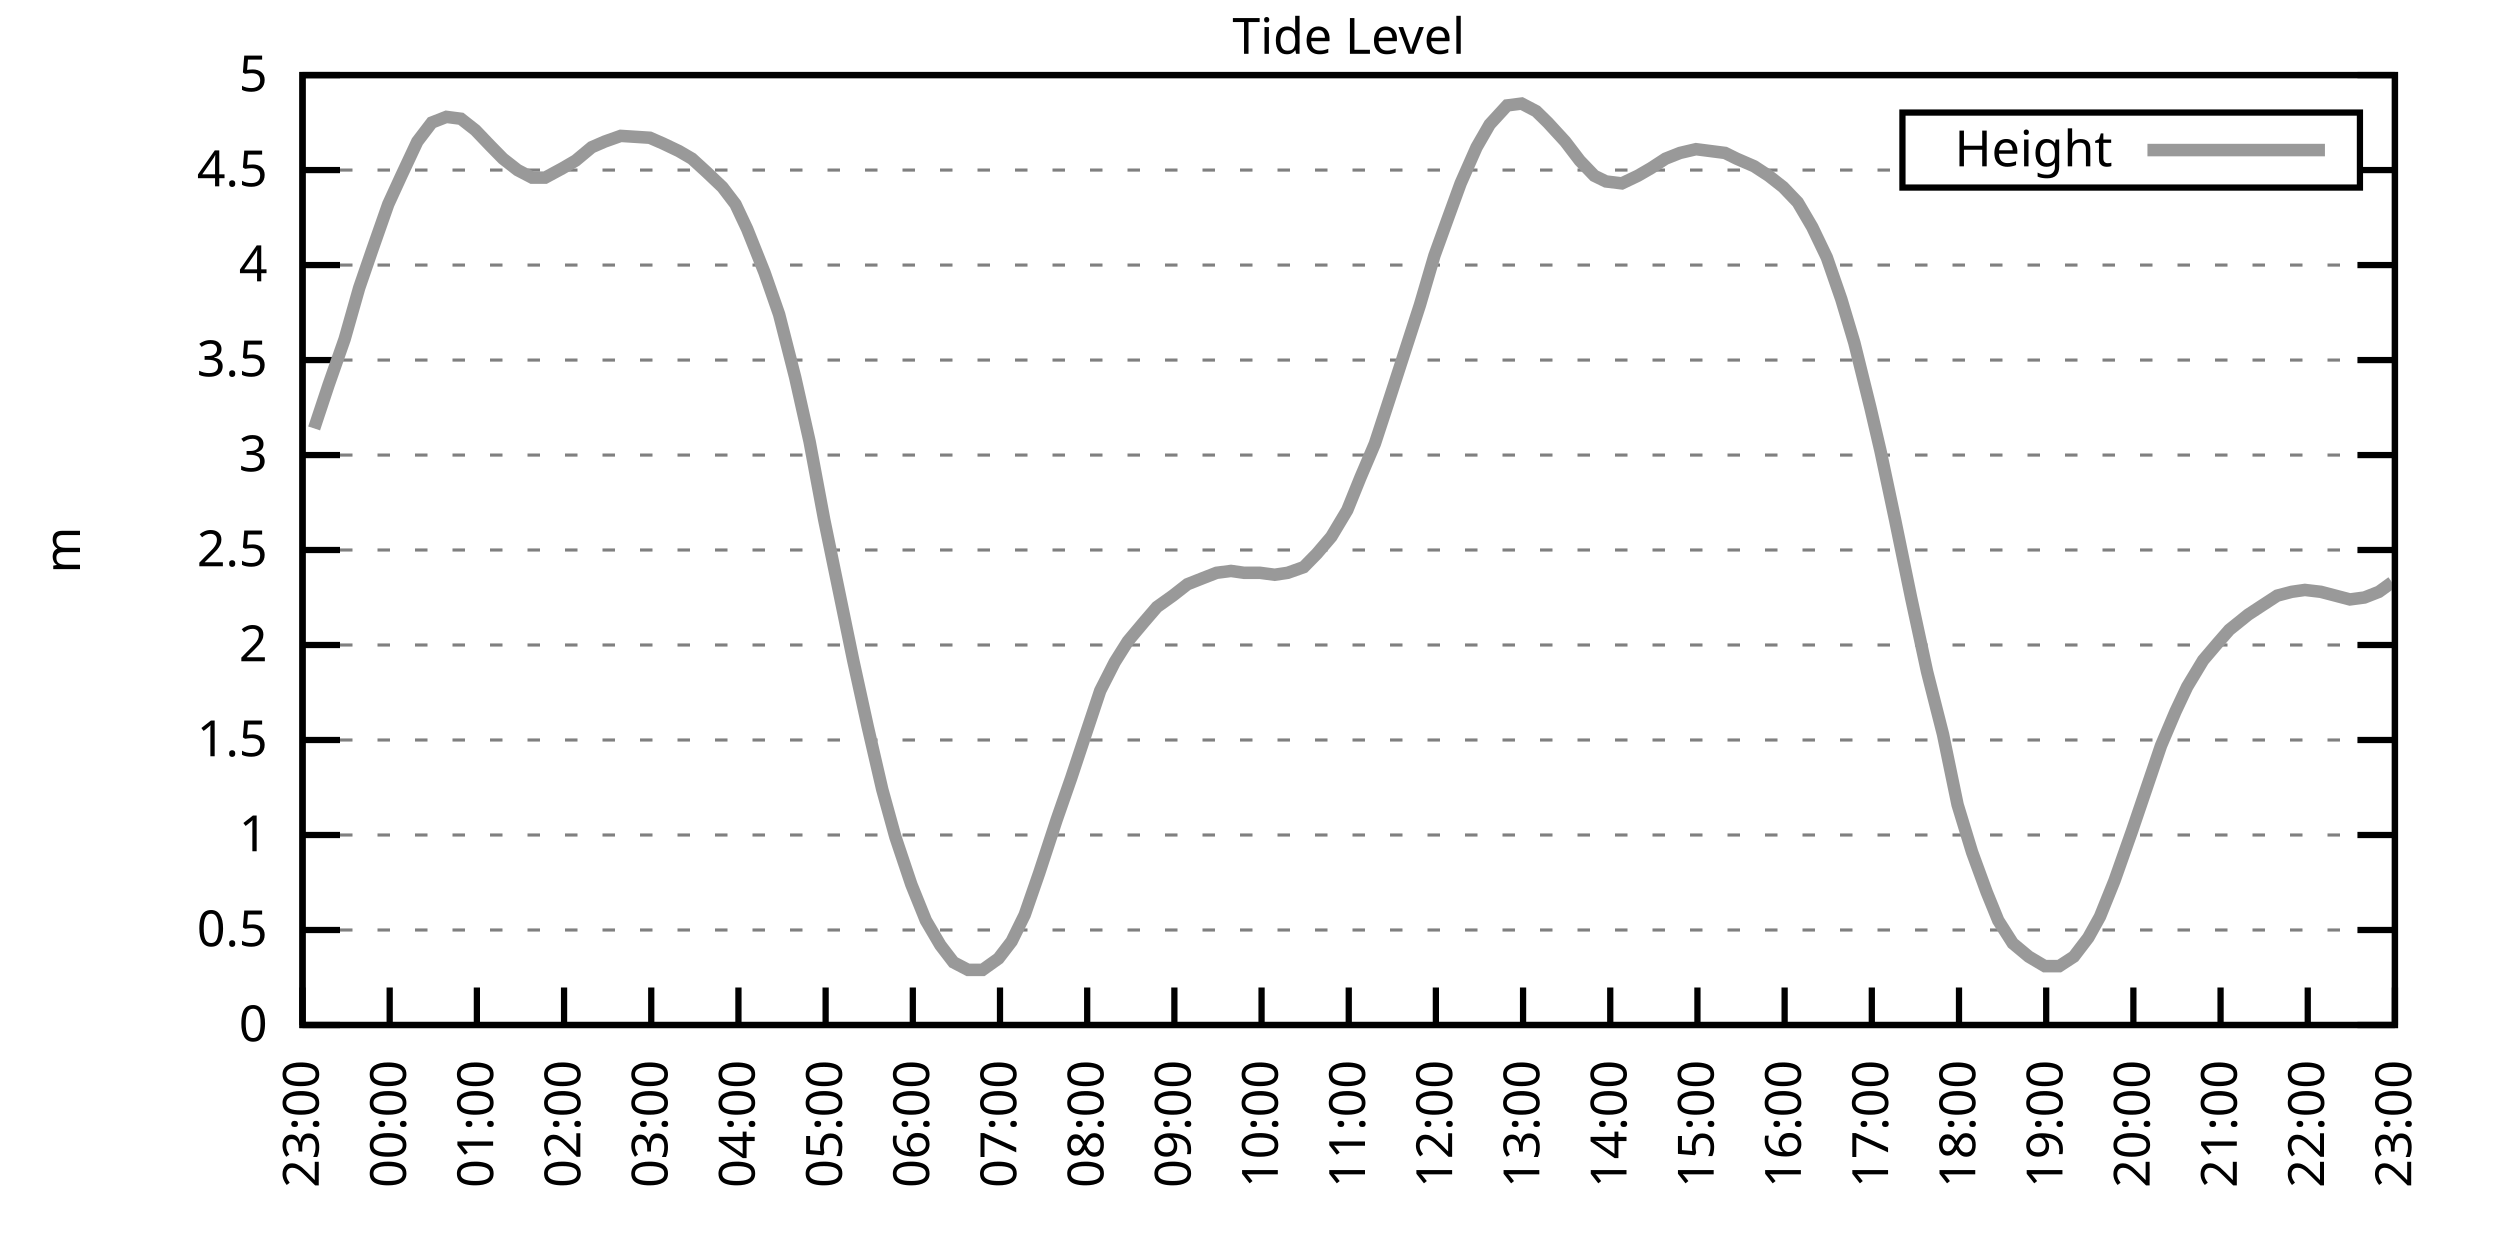
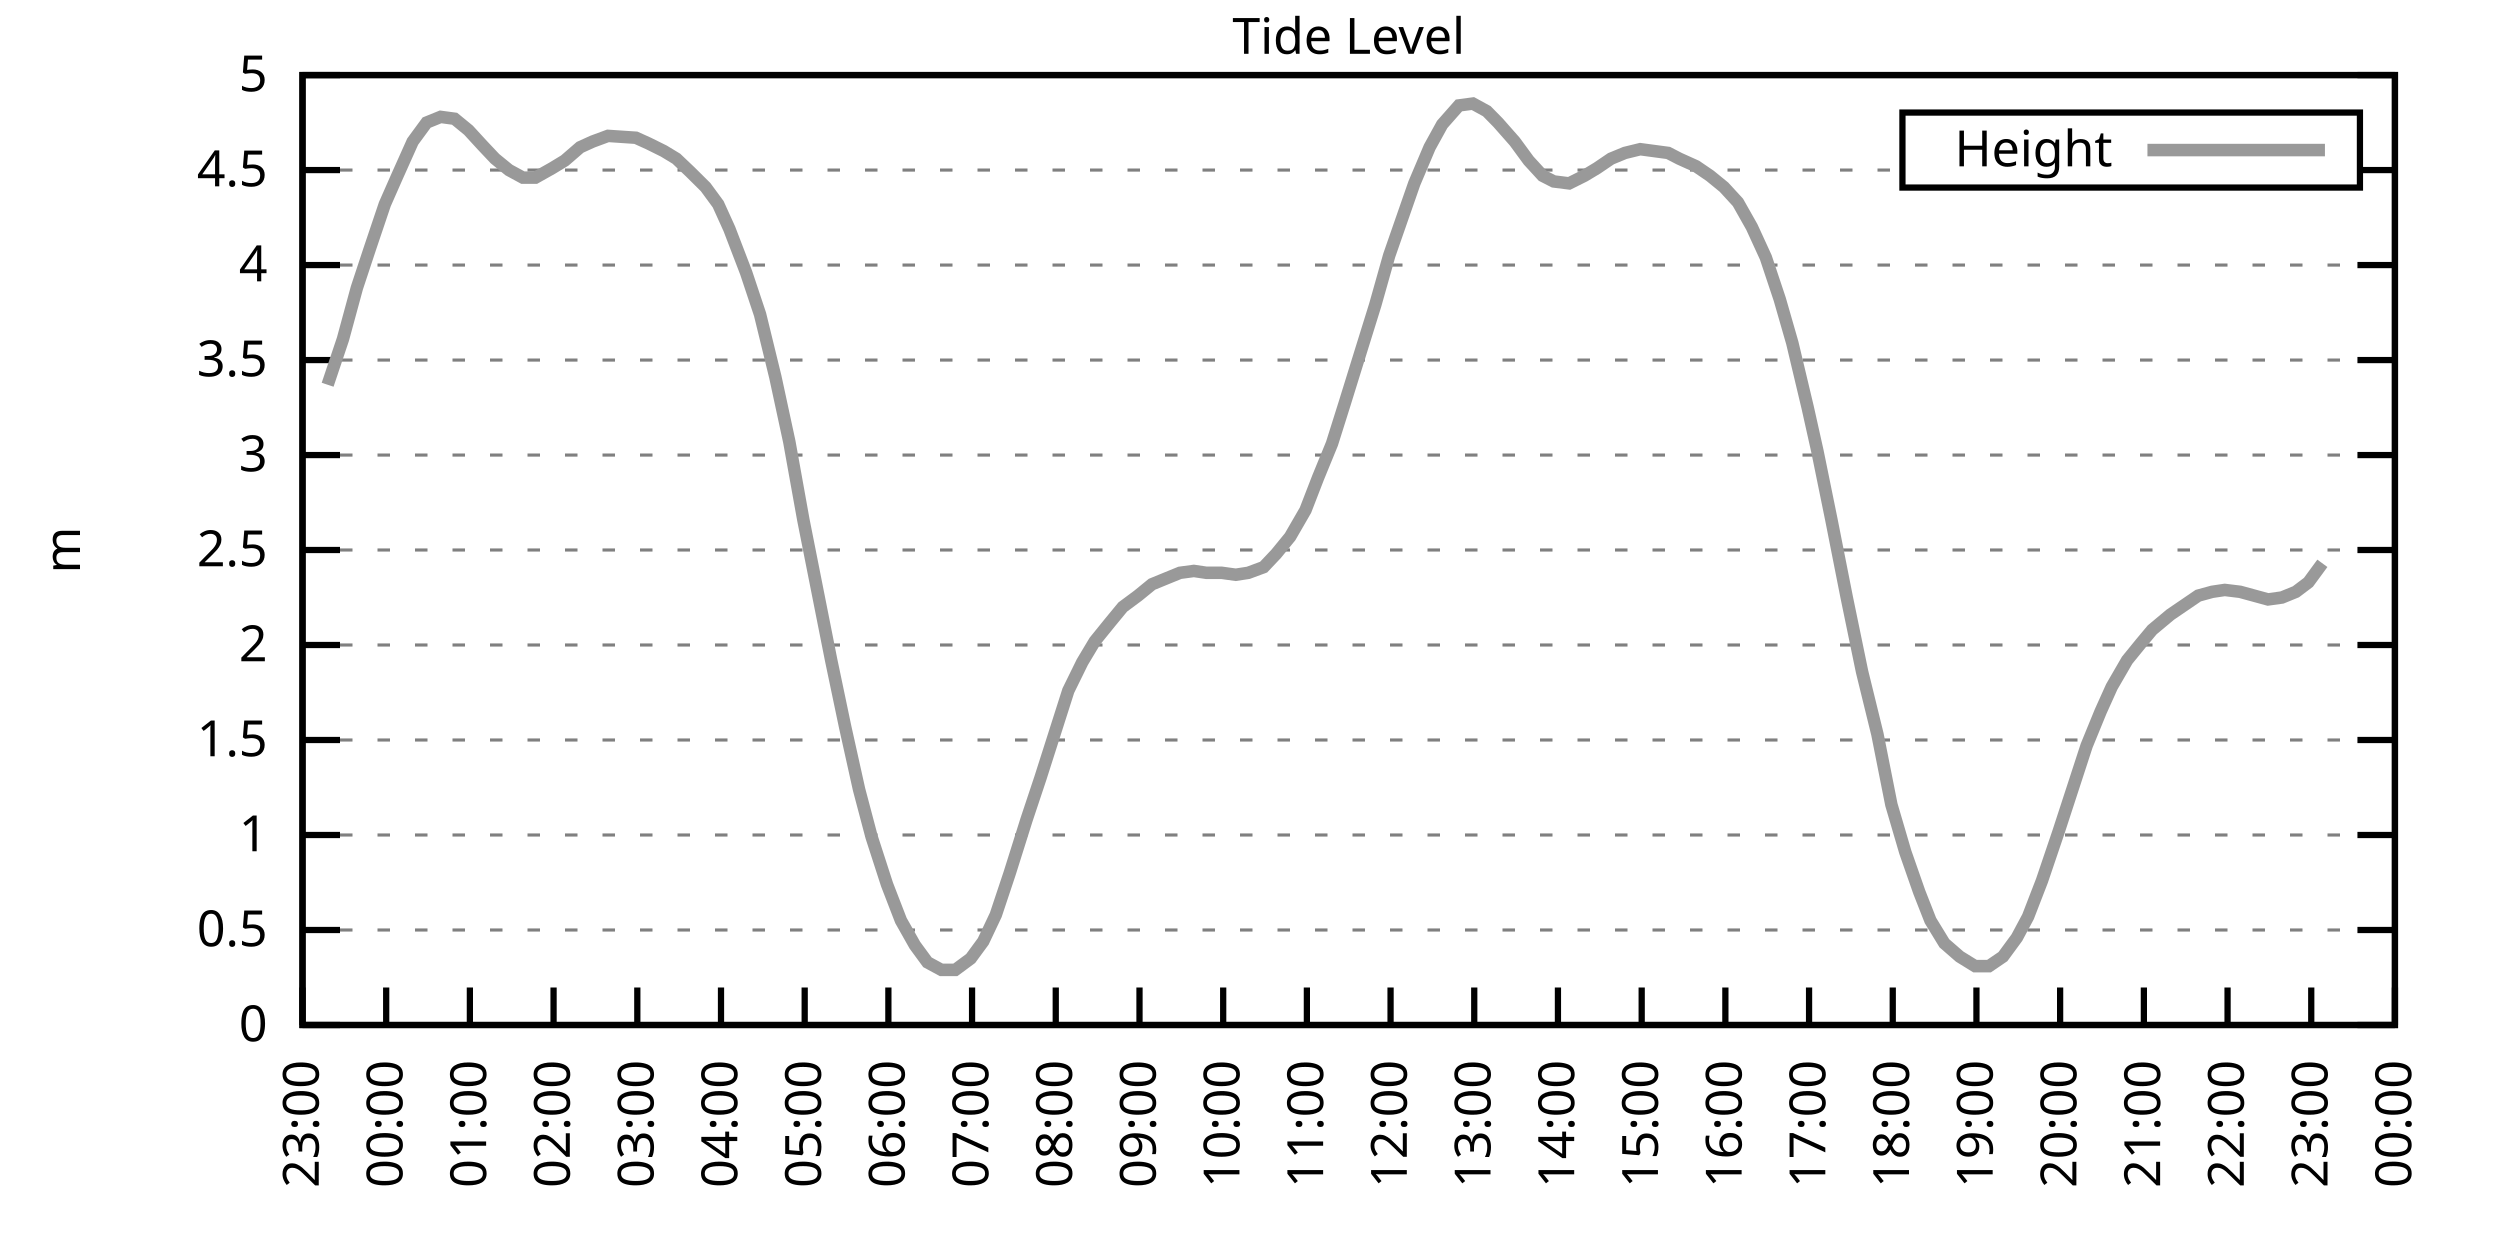
<svg xmlns="http://www.w3.org/2000/svg" xmlns:xlink="http://www.w3.org/1999/xlink" width="400" height="200" viewBox="0 0 400 200">
  <g id="gnuplot_canvas">
    <rect x="0" y="0" width="400" height="200" fill="none" />
    <defs>
      <circle id="gpDot" r="0.5" stroke-width="0.5" stroke="currentColor" />
      <path id="gpPt0" stroke-width="0.333" stroke="currentColor" d="M-1,0 h2 M0,-1 v2" />
      <path id="gpPt1" stroke-width="0.333" stroke="currentColor" d="M-1,-1 L1,1 M1,-1 L-1,1" />
      <path id="gpPt2" stroke-width="0.333" stroke="currentColor" d="M-1,0 L1,0 M0,-1 L0,1 M-1,-1 L1,1 M-1,1 L1,-1" />
      <rect id="gpPt3" stroke-width="0.333" stroke="currentColor" x="-1" y="-1" width="2" height="2" />
      <rect id="gpPt4" stroke-width="0.333" stroke="currentColor" fill="currentColor" x="-1" y="-1" width="2" height="2" />
      <circle id="gpPt5" stroke-width="0.333" stroke="currentColor" cx="0" cy="0" r="1" />
      <use xlink:href="#gpPt5" id="gpPt6" fill="currentColor" stroke="none" />
      <path id="gpPt7" stroke-width="0.333" stroke="currentColor" d="M0,-1.33 L-1.33,0.67 L1.33,0.67 z" />
      <use xlink:href="#gpPt7" id="gpPt8" fill="currentColor" stroke="none" />
      <use xlink:href="#gpPt7" id="gpPt9" stroke="currentColor" transform="rotate(180)" />
      <use xlink:href="#gpPt9" id="gpPt10" fill="currentColor" stroke="none" />
      <use xlink:href="#gpPt3" id="gpPt11" stroke="currentColor" transform="rotate(45)" />
      <use xlink:href="#gpPt11" id="gpPt12" fill="currentColor" stroke="none" />
      <path id="gpPt13" stroke-width="0.333" stroke="currentColor" d="M0,1.330 L1.265,0.411 L0.782,-1.067 L-0.782,-1.076 L-1.265,0.411 z" />
      <use xlink:href="#gpPt13" id="gpPt14" fill="currentColor" stroke="none" />
      <filter id="textbox" filterUnits="objectBoundingBox" x="0" y="0" height="1" width="1">
        <feFlood flood-color="white" flood-opacity="1" result="bgnd" />
        <feComposite in="SourceGraphic" in2="bgnd" operator="atop" />
      </filter>
      <filter id="greybox" filterUnits="objectBoundingBox" x="0" y="0" height="1" width="1">
        <feFlood flood-color="lightgrey" flood-opacity="1" result="grey" />
        <feComposite in="SourceGraphic" in2="grey" operator="atop" />
      </filter>
    </defs>
    <g fill="none" color="white" stroke="currentColor" stroke-width="1.00" stroke-linecap="butt" stroke-linejoin="miter">
</g>
    <g fill="none" color="black" stroke="currentColor" stroke-width="1.00" stroke-linecap="butt" stroke-linejoin="miter">
      <g stroke="none" shape-rendering="crispEdges">
        <polygon fill="rgb(255, 255, 255)" points="48.40,164.00 383.18,164.00 383.18,12.02 48.40,12.02 " />
      </g>
    </g>
    <g fill="none" color="black" stroke="currentColor" stroke-width="1.00" stroke-linecap="butt" stroke-linejoin="miter">
</g>
    <g fill="none" color="black" stroke="black" stroke-width="0.50" stroke-linecap="butt" stroke-linejoin="miter">
</g>
    <g fill="none" color="gray" stroke="currentColor" stroke-width="0.50" stroke-linecap="butt" stroke-linejoin="miter">
      <path stroke="gray" stroke-dasharray="2,4" class="gridline" d="M48.40,164.00 L383.19,164.00  " />
    </g>
    <g fill="none" color="gray" stroke="gray" stroke-width="1.00" stroke-linecap="butt" stroke-linejoin="miter">
</g>
    <g fill="none" color="black" stroke="currentColor" stroke-width="1.00" stroke-linecap="butt" stroke-linejoin="miter">
      <path stroke="black" d="M48.40,164.00 L54.40,164.00 M383.19,164.00 L377.19,164.00  " />
      <g transform="translate(42.80,166.60)" stroke="none" fill="black" font-family="Sans" font-size="8.00" text-anchor="end">
        <text>
          <tspan font-family="Sans"> 0</tspan>
        </text>
      </g>
    </g>
    <g fill="none" color="black" stroke="currentColor" stroke-width="1.00" stroke-linecap="butt" stroke-linejoin="miter">
</g>
    <g fill="none" color="black" stroke="black" stroke-width="0.50" stroke-linecap="butt" stroke-linejoin="miter">
</g>
    <g fill="none" color="gray" stroke="currentColor" stroke-width="0.50" stroke-linecap="butt" stroke-linejoin="miter">
      <path stroke="gray" stroke-dasharray="2,4" class="gridline" d="M48.40,148.80 L383.19,148.80  " />
    </g>
    <g fill="none" color="gray" stroke="gray" stroke-width="1.00" stroke-linecap="butt" stroke-linejoin="miter">
</g>
    <g fill="none" color="black" stroke="currentColor" stroke-width="1.00" stroke-linecap="butt" stroke-linejoin="miter">
      <path stroke="black" d="M48.40,148.80 L54.40,148.80 M383.19,148.80 L377.19,148.80  " />
      <g transform="translate(42.80,151.40)" stroke="none" fill="black" font-family="Sans" font-size="8.00" text-anchor="end">
        <text>
          <tspan font-family="Sans"> 0.5</tspan>
        </text>
      </g>
    </g>
    <g fill="none" color="black" stroke="currentColor" stroke-width="1.00" stroke-linecap="butt" stroke-linejoin="miter">
</g>
    <g fill="none" color="black" stroke="black" stroke-width="0.50" stroke-linecap="butt" stroke-linejoin="miter">
</g>
    <g fill="none" color="gray" stroke="currentColor" stroke-width="0.50" stroke-linecap="butt" stroke-linejoin="miter">
      <path stroke="gray" stroke-dasharray="2,4" class="gridline" d="M48.40,133.60 L383.19,133.60  " />
    </g>
    <g fill="none" color="gray" stroke="gray" stroke-width="1.00" stroke-linecap="butt" stroke-linejoin="miter">
</g>
    <g fill="none" color="black" stroke="currentColor" stroke-width="1.00" stroke-linecap="butt" stroke-linejoin="miter">
      <path stroke="black" d="M48.40,133.60 L54.40,133.60 M383.19,133.60 L377.19,133.60  " />
      <g transform="translate(42.80,136.20)" stroke="none" fill="black" font-family="Sans" font-size="8.00" text-anchor="end">
        <text>
          <tspan font-family="Sans"> 1</tspan>
        </text>
      </g>
    </g>
    <g fill="none" color="black" stroke="currentColor" stroke-width="1.00" stroke-linecap="butt" stroke-linejoin="miter">
</g>
    <g fill="none" color="black" stroke="black" stroke-width="0.50" stroke-linecap="butt" stroke-linejoin="miter">
</g>
    <g fill="none" color="gray" stroke="currentColor" stroke-width="0.50" stroke-linecap="butt" stroke-linejoin="miter">
      <path stroke="gray" stroke-dasharray="2,4" class="gridline" d="M48.40,118.40 L383.19,118.40  " />
    </g>
    <g fill="none" color="gray" stroke="gray" stroke-width="1.00" stroke-linecap="butt" stroke-linejoin="miter">
</g>
    <g fill="none" color="black" stroke="currentColor" stroke-width="1.00" stroke-linecap="butt" stroke-linejoin="miter">
      <path stroke="black" d="M48.40,118.40 L54.40,118.40 M383.19,118.40 L377.19,118.40  " />
      <g transform="translate(42.80,121.00)" stroke="none" fill="black" font-family="Sans" font-size="8.00" text-anchor="end">
        <text>
          <tspan font-family="Sans"> 1.5</tspan>
        </text>
      </g>
    </g>
    <g fill="none" color="black" stroke="currentColor" stroke-width="1.00" stroke-linecap="butt" stroke-linejoin="miter">
</g>
    <g fill="none" color="black" stroke="black" stroke-width="0.50" stroke-linecap="butt" stroke-linejoin="miter">
</g>
    <g fill="none" color="gray" stroke="currentColor" stroke-width="0.50" stroke-linecap="butt" stroke-linejoin="miter">
      <path stroke="gray" stroke-dasharray="2,4" class="gridline" d="M48.40,103.20 L383.19,103.20  " />
    </g>
    <g fill="none" color="gray" stroke="gray" stroke-width="1.00" stroke-linecap="butt" stroke-linejoin="miter">
</g>
    <g fill="none" color="black" stroke="currentColor" stroke-width="1.00" stroke-linecap="butt" stroke-linejoin="miter">
      <path stroke="black" d="M48.40,103.20 L54.40,103.20 M383.19,103.20 L377.19,103.20  " />
      <g transform="translate(42.80,105.80)" stroke="none" fill="black" font-family="Sans" font-size="8.00" text-anchor="end">
        <text>
          <tspan font-family="Sans"> 2</tspan>
        </text>
      </g>
    </g>
    <g fill="none" color="black" stroke="currentColor" stroke-width="1.00" stroke-linecap="butt" stroke-linejoin="miter">
</g>
    <g fill="none" color="black" stroke="black" stroke-width="0.50" stroke-linecap="butt" stroke-linejoin="miter">
</g>
    <g fill="none" color="gray" stroke="currentColor" stroke-width="0.50" stroke-linecap="butt" stroke-linejoin="miter">
      <path stroke="gray" stroke-dasharray="2,4" class="gridline" d="M48.40,88.00 L383.19,88.00  " />
    </g>
    <g fill="none" color="gray" stroke="gray" stroke-width="1.00" stroke-linecap="butt" stroke-linejoin="miter">
</g>
    <g fill="none" color="black" stroke="currentColor" stroke-width="1.00" stroke-linecap="butt" stroke-linejoin="miter">
      <path stroke="black" d="M48.40,88.00 L54.40,88.00 M383.19,88.00 L377.19,88.00  " />
      <g transform="translate(42.80,90.60)" stroke="none" fill="black" font-family="Sans" font-size="8.00" text-anchor="end">
        <text>
          <tspan font-family="Sans"> 2.5</tspan>
        </text>
      </g>
    </g>
    <g fill="none" color="black" stroke="currentColor" stroke-width="1.00" stroke-linecap="butt" stroke-linejoin="miter">
</g>
    <g fill="none" color="black" stroke="black" stroke-width="0.50" stroke-linecap="butt" stroke-linejoin="miter">
</g>
    <g fill="none" color="gray" stroke="currentColor" stroke-width="0.50" stroke-linecap="butt" stroke-linejoin="miter">
      <path stroke="gray" stroke-dasharray="2,4" class="gridline" d="M48.40,72.81 L383.19,72.81  " />
    </g>
    <g fill="none" color="gray" stroke="gray" stroke-width="1.00" stroke-linecap="butt" stroke-linejoin="miter">
</g>
    <g fill="none" color="black" stroke="currentColor" stroke-width="1.00" stroke-linecap="butt" stroke-linejoin="miter">
      <path stroke="black" d="M48.40,72.81 L54.40,72.81 M383.19,72.81 L377.19,72.81  " />
      <g transform="translate(42.80,75.41)" stroke="none" fill="black" font-family="Sans" font-size="8.00" text-anchor="end">
        <text>
          <tspan font-family="Sans"> 3</tspan>
        </text>
      </g>
    </g>
    <g fill="none" color="black" stroke="currentColor" stroke-width="1.00" stroke-linecap="butt" stroke-linejoin="miter">
</g>
    <g fill="none" color="black" stroke="black" stroke-width="0.50" stroke-linecap="butt" stroke-linejoin="miter">
</g>
    <g fill="none" color="gray" stroke="currentColor" stroke-width="0.50" stroke-linecap="butt" stroke-linejoin="miter">
      <path stroke="gray" stroke-dasharray="2,4" class="gridline" d="M48.40,57.61 L383.19,57.61  " />
    </g>
    <g fill="none" color="gray" stroke="gray" stroke-width="1.00" stroke-linecap="butt" stroke-linejoin="miter">
</g>
    <g fill="none" color="black" stroke="currentColor" stroke-width="1.00" stroke-linecap="butt" stroke-linejoin="miter">
      <path stroke="black" d="M48.40,57.61 L54.40,57.61 M383.19,57.61 L377.19,57.61  " />
      <g transform="translate(42.80,60.21)" stroke="none" fill="black" font-family="Sans" font-size="8.00" text-anchor="end">
        <text>
          <tspan font-family="Sans"> 3.5</tspan>
        </text>
      </g>
    </g>
    <g fill="none" color="black" stroke="currentColor" stroke-width="1.00" stroke-linecap="butt" stroke-linejoin="miter">
</g>
    <g fill="none" color="black" stroke="black" stroke-width="0.50" stroke-linecap="butt" stroke-linejoin="miter">
</g>
    <g fill="none" color="gray" stroke="currentColor" stroke-width="0.50" stroke-linecap="butt" stroke-linejoin="miter">
      <path stroke="gray" stroke-dasharray="2,4" class="gridline" d="M48.40,42.41 L383.19,42.41  " />
    </g>
    <g fill="none" color="gray" stroke="gray" stroke-width="1.00" stroke-linecap="butt" stroke-linejoin="miter">
</g>
    <g fill="none" color="black" stroke="currentColor" stroke-width="1.00" stroke-linecap="butt" stroke-linejoin="miter">
      <path stroke="black" d="M48.40,42.41 L54.40,42.41 M383.19,42.41 L377.19,42.41  " />
      <g transform="translate(42.80,45.01)" stroke="none" fill="black" font-family="Sans" font-size="8.00" text-anchor="end">
        <text>
          <tspan font-family="Sans"> 4</tspan>
        </text>
      </g>
    </g>
    <g fill="none" color="black" stroke="currentColor" stroke-width="1.00" stroke-linecap="butt" stroke-linejoin="miter">
</g>
    <g fill="none" color="black" stroke="black" stroke-width="0.50" stroke-linecap="butt" stroke-linejoin="miter">
</g>
    <g fill="none" color="gray" stroke="currentColor" stroke-width="0.50" stroke-linecap="butt" stroke-linejoin="miter">
      <path stroke="gray" stroke-dasharray="2,4" class="gridline" d="M48.40,27.21 L304.39,27.21 M377.59,27.21 L383.19,27.21  " />
    </g>
    <g fill="none" color="gray" stroke="gray" stroke-width="1.00" stroke-linecap="butt" stroke-linejoin="miter">
</g>
    <g fill="none" color="black" stroke="currentColor" stroke-width="1.00" stroke-linecap="butt" stroke-linejoin="miter">
      <path stroke="black" d="M48.40,27.21 L54.40,27.21 M383.19,27.21 L377.19,27.21  " />
      <g transform="translate(42.80,29.81)" stroke="none" fill="black" font-family="Sans" font-size="8.00" text-anchor="end">
        <text>
          <tspan font-family="Sans"> 4.5</tspan>
        </text>
      </g>
    </g>
    <g fill="none" color="black" stroke="currentColor" stroke-width="1.00" stroke-linecap="butt" stroke-linejoin="miter">
</g>
    <g fill="none" color="black" stroke="black" stroke-width="0.50" stroke-linecap="butt" stroke-linejoin="miter">
</g>
    <g fill="none" color="gray" stroke="currentColor" stroke-width="0.50" stroke-linecap="butt" stroke-linejoin="miter">
      <path stroke="gray" stroke-dasharray="2,4" class="gridline" d="M48.40,12.01 L383.19,12.01  " />
    </g>
    <g fill="none" color="gray" stroke="gray" stroke-width="1.00" stroke-linecap="butt" stroke-linejoin="miter">
</g>
    <g fill="none" color="black" stroke="currentColor" stroke-width="1.00" stroke-linecap="butt" stroke-linejoin="miter">
      <path stroke="black" d="M48.40,12.01 L54.40,12.01 M383.19,12.01 L377.19,12.01  " />
      <g transform="translate(42.80,14.61)" stroke="none" fill="black" font-family="Sans" font-size="8.00" text-anchor="end">
        <text>
          <tspan font-family="Sans"> 5</tspan>
        </text>
      </g>
    </g>
    <g fill="none" color="black" stroke="currentColor" stroke-width="1.00" stroke-linecap="butt" stroke-linejoin="miter">
      <path stroke="black" d="M48.40,164.00 L48.40,158.00  " />
      <g transform="translate(51.00,169.60) rotate(270.00)" stroke="none" fill="black" font-family="Sans" font-size="8.00" text-anchor="end">
        <text>
          <tspan font-family="Sans">23:00</tspan>
        </text>
      </g>
    </g>
    <g fill="none" color="black" stroke="currentColor" stroke-width="1.00" stroke-linecap="butt" stroke-linejoin="miter">
-       <path stroke="black" d="M62.35,164.00 L62.35,158.00  " />
-       <g transform="translate(64.95,169.60) rotate(270.00)" stroke="none" fill="black" font-family="Sans" font-size="8.00" text-anchor="end">
+       <path stroke="black" d="M61.79,164.00 L61.79,158.00  " />
+       <g transform="translate(64.39,169.60) rotate(270.00)" stroke="none" fill="black" font-family="Sans" font-size="8.00" text-anchor="end">
        <text>
          <tspan font-family="Sans">00:00</tspan>
        </text>
      </g>
    </g>
    <g fill="none" color="black" stroke="currentColor" stroke-width="1.00" stroke-linecap="butt" stroke-linejoin="miter">
-       <path stroke="black" d="M76.30,164.00 L76.30,158.00  " />
-       <g transform="translate(78.90,169.60) rotate(270.00)" stroke="none" fill="black" font-family="Sans" font-size="8.00" text-anchor="end">
+       <path stroke="black" d="M75.18,164.00 L75.18,158.00  " />
+       <g transform="translate(77.78,169.60) rotate(270.00)" stroke="none" fill="black" font-family="Sans" font-size="8.00" text-anchor="end">
        <text>
          <tspan font-family="Sans">01:00</tspan>
        </text>
      </g>
    </g>
    <g fill="none" color="black" stroke="currentColor" stroke-width="1.00" stroke-linecap="butt" stroke-linejoin="miter">
-       <path stroke="black" d="M90.25,164.00 L90.25,158.00  " />
-       <g transform="translate(92.85,169.60) rotate(270.00)" stroke="none" fill="black" font-family="Sans" font-size="8.00" text-anchor="end">
+       <path stroke="black" d="M88.57,164.00 L88.57,158.00  " />
+       <g transform="translate(91.17,169.60) rotate(270.00)" stroke="none" fill="black" font-family="Sans" font-size="8.00" text-anchor="end">
        <text>
          <tspan font-family="Sans">02:00</tspan>
        </text>
      </g>
    </g>
    <g fill="none" color="black" stroke="currentColor" stroke-width="1.00" stroke-linecap="butt" stroke-linejoin="miter">
-       <path stroke="black" d="M104.20,164.00 L104.20,158.00  " />
-       <g transform="translate(106.80,169.60) rotate(270.00)" stroke="none" fill="black" font-family="Sans" font-size="8.00" text-anchor="end">
+       <path stroke="black" d="M101.97,164.00 L101.97,158.00  " />
+       <g transform="translate(104.57,169.60) rotate(270.00)" stroke="none" fill="black" font-family="Sans" font-size="8.00" text-anchor="end">
        <text>
          <tspan font-family="Sans">03:00</tspan>
        </text>
      </g>
    </g>
    <g fill="none" color="black" stroke="currentColor" stroke-width="1.00" stroke-linecap="butt" stroke-linejoin="miter">
-       <path stroke="black" d="M118.15,164.00 L118.15,158.00  " />
-       <g transform="translate(120.75,169.60) rotate(270.00)" stroke="none" fill="black" font-family="Sans" font-size="8.00" text-anchor="end">
+       <path stroke="black" d="M115.36,164.00 L115.36,158.00  " />
+       <g transform="translate(117.96,169.60) rotate(270.00)" stroke="none" fill="black" font-family="Sans" font-size="8.00" text-anchor="end">
        <text>
          <tspan font-family="Sans">04:00</tspan>
        </text>
      </g>
    </g>
    <g fill="none" color="black" stroke="currentColor" stroke-width="1.00" stroke-linecap="butt" stroke-linejoin="miter">
-       <path stroke="black" d="M132.10,164.00 L132.10,158.00  " />
-       <g transform="translate(134.70,169.60) rotate(270.00)" stroke="none" fill="black" font-family="Sans" font-size="8.00" text-anchor="end">
+       <path stroke="black" d="M128.75,164.00 L128.75,158.00  " />
+       <g transform="translate(131.35,169.60) rotate(270.00)" stroke="none" fill="black" font-family="Sans" font-size="8.00" text-anchor="end">
        <text>
          <tspan font-family="Sans">05:00</tspan>
        </text>
      </g>
    </g>
    <g fill="none" color="black" stroke="currentColor" stroke-width="1.00" stroke-linecap="butt" stroke-linejoin="miter">
-       <path stroke="black" d="M146.05,164.00 L146.05,158.00  " />
-       <g transform="translate(148.65,169.60) rotate(270.00)" stroke="none" fill="black" font-family="Sans" font-size="8.00" text-anchor="end">
+       <path stroke="black" d="M142.14,164.00 L142.14,158.00  " />
+       <g transform="translate(144.74,169.60) rotate(270.00)" stroke="none" fill="black" font-family="Sans" font-size="8.00" text-anchor="end">
        <text>
          <tspan font-family="Sans">06:00</tspan>
        </text>
      </g>
    </g>
    <g fill="none" color="black" stroke="currentColor" stroke-width="1.00" stroke-linecap="butt" stroke-linejoin="miter">
-       <path stroke="black" d="M160.00,164.00 L160.00,158.00  " />
-       <g transform="translate(162.60,169.60) rotate(270.00)" stroke="none" fill="black" font-family="Sans" font-size="8.00" text-anchor="end">
+       <path stroke="black" d="M155.53,164.00 L155.53,158.00  " />
+       <g transform="translate(158.13,169.60) rotate(270.00)" stroke="none" fill="black" font-family="Sans" font-size="8.00" text-anchor="end">
        <text>
          <tspan font-family="Sans">07:00</tspan>
        </text>
      </g>
    </g>
    <g fill="none" color="black" stroke="currentColor" stroke-width="1.00" stroke-linecap="butt" stroke-linejoin="miter">
-       <path stroke="black" d="M173.95,164.00 L173.95,158.00  " />
-       <g transform="translate(176.55,169.60) rotate(270.00)" stroke="none" fill="black" font-family="Sans" font-size="8.00" text-anchor="end">
+       <path stroke="black" d="M168.92,164.00 L168.92,158.00  " />
+       <g transform="translate(171.52,169.60) rotate(270.00)" stroke="none" fill="black" font-family="Sans" font-size="8.00" text-anchor="end">
        <text>
          <tspan font-family="Sans">08:00</tspan>
        </text>
      </g>
    </g>
    <g fill="none" color="black" stroke="currentColor" stroke-width="1.00" stroke-linecap="butt" stroke-linejoin="miter">
-       <path stroke="black" d="M187.90,164.00 L187.90,158.00  " />
-       <g transform="translate(190.50,169.60) rotate(270.00)" stroke="none" fill="black" font-family="Sans" font-size="8.00" text-anchor="end">
+       <path stroke="black" d="M182.32,164.00 L182.32,158.00  " />
+       <g transform="translate(184.92,169.60) rotate(270.00)" stroke="none" fill="black" font-family="Sans" font-size="8.00" text-anchor="end">
        <text>
          <tspan font-family="Sans">09:00</tspan>
        </text>
      </g>
    </g>
    <g fill="none" color="black" stroke="currentColor" stroke-width="1.00" stroke-linecap="butt" stroke-linejoin="miter">
-       <path stroke="black" d="M201.85,164.00 L201.85,158.00  " />
-       <g transform="translate(204.45,169.60) rotate(270.00)" stroke="none" fill="black" font-family="Sans" font-size="8.00" text-anchor="end">
+       <path stroke="black" d="M195.71,164.00 L195.71,158.00  " />
+       <g transform="translate(198.31,169.60) rotate(270.00)" stroke="none" fill="black" font-family="Sans" font-size="8.00" text-anchor="end">
        <text>
          <tspan font-family="Sans">10:00</tspan>
        </text>
      </g>
    </g>
    <g fill="none" color="black" stroke="currentColor" stroke-width="1.00" stroke-linecap="butt" stroke-linejoin="miter">
-       <path stroke="black" d="M215.80,164.00 L215.80,158.00  " />
-       <g transform="translate(218.40,169.60) rotate(270.00)" stroke="none" fill="black" font-family="Sans" font-size="8.00" text-anchor="end">
+       <path stroke="black" d="M209.10,164.00 L209.10,158.00  " />
+       <g transform="translate(211.70,169.60) rotate(270.00)" stroke="none" fill="black" font-family="Sans" font-size="8.00" text-anchor="end">
        <text>
          <tspan font-family="Sans">11:00</tspan>
        </text>
      </g>
    </g>
    <g fill="none" color="black" stroke="currentColor" stroke-width="1.00" stroke-linecap="butt" stroke-linejoin="miter">
-       <path stroke="black" d="M229.74,164.00 L229.74,158.00  " />
-       <g transform="translate(232.34,169.60) rotate(270.00)" stroke="none" fill="black" font-family="Sans" font-size="8.00" text-anchor="end">
+       <path stroke="black" d="M222.49,164.00 L222.49,158.00  " />
+       <g transform="translate(225.09,169.60) rotate(270.00)" stroke="none" fill="black" font-family="Sans" font-size="8.00" text-anchor="end">
        <text>
          <tspan font-family="Sans">12:00</tspan>
        </text>
      </g>
    </g>
    <g fill="none" color="black" stroke="currentColor" stroke-width="1.00" stroke-linecap="butt" stroke-linejoin="miter">
-       <path stroke="black" d="M243.69,164.00 L243.69,158.00  " />
-       <g transform="translate(246.29,169.60) rotate(270.00)" stroke="none" fill="black" font-family="Sans" font-size="8.00" text-anchor="end">
+       <path stroke="black" d="M235.88,164.00 L235.88,158.00  " />
+       <g transform="translate(238.48,169.60) rotate(270.00)" stroke="none" fill="black" font-family="Sans" font-size="8.00" text-anchor="end">
        <text>
          <tspan font-family="Sans">13:00</tspan>
        </text>
      </g>
    </g>
    <g fill="none" color="black" stroke="currentColor" stroke-width="1.00" stroke-linecap="butt" stroke-linejoin="miter">
-       <path stroke="black" d="M257.64,164.00 L257.64,158.00  " />
-       <g transform="translate(260.24,169.60) rotate(270.00)" stroke="none" fill="black" font-family="Sans" font-size="8.00" text-anchor="end">
+       <path stroke="black" d="M249.27,164.00 L249.27,158.00  " />
+       <g transform="translate(251.87,169.60) rotate(270.00)" stroke="none" fill="black" font-family="Sans" font-size="8.00" text-anchor="end">
        <text>
          <tspan font-family="Sans">14:00</tspan>
        </text>
      </g>
    </g>
    <g fill="none" color="black" stroke="currentColor" stroke-width="1.00" stroke-linecap="butt" stroke-linejoin="miter">
-       <path stroke="black" d="M271.59,164.00 L271.59,158.00  " />
-       <g transform="translate(274.19,169.60) rotate(270.00)" stroke="none" fill="black" font-family="Sans" font-size="8.00" text-anchor="end">
+       <path stroke="black" d="M262.67,164.00 L262.67,158.00  " />
+       <g transform="translate(265.27,169.60) rotate(270.00)" stroke="none" fill="black" font-family="Sans" font-size="8.00" text-anchor="end">
        <text>
          <tspan font-family="Sans">15:00</tspan>
        </text>
      </g>
    </g>
    <g fill="none" color="black" stroke="currentColor" stroke-width="1.00" stroke-linecap="butt" stroke-linejoin="miter">
-       <path stroke="black" d="M285.54,164.00 L285.54,158.00  " />
-       <g transform="translate(288.14,169.60) rotate(270.00)" stroke="none" fill="black" font-family="Sans" font-size="8.00" text-anchor="end">
+       <path stroke="black" d="M276.06,164.00 L276.06,158.00  " />
+       <g transform="translate(278.66,169.60) rotate(270.00)" stroke="none" fill="black" font-family="Sans" font-size="8.00" text-anchor="end">
        <text>
          <tspan font-family="Sans">16:00</tspan>
        </text>
      </g>
    </g>
    <g fill="none" color="black" stroke="currentColor" stroke-width="1.00" stroke-linecap="butt" stroke-linejoin="miter">
-       <path stroke="black" d="M299.49,164.00 L299.49,158.00  " />
-       <g transform="translate(302.09,169.60) rotate(270.00)" stroke="none" fill="black" font-family="Sans" font-size="8.00" text-anchor="end">
+       <path stroke="black" d="M289.45,164.00 L289.45,158.00  " />
+       <g transform="translate(292.05,169.60) rotate(270.00)" stroke="none" fill="black" font-family="Sans" font-size="8.00" text-anchor="end">
        <text>
          <tspan font-family="Sans">17:00</tspan>
        </text>
      </g>
    </g>
    <g fill="none" color="black" stroke="currentColor" stroke-width="1.00" stroke-linecap="butt" stroke-linejoin="miter">
-       <path stroke="black" d="M313.44,164.00 L313.44,158.00  " />
-       <g transform="translate(316.04,169.60) rotate(270.00)" stroke="none" fill="black" font-family="Sans" font-size="8.00" text-anchor="end">
+       <path stroke="black" d="M302.84,164.00 L302.84,158.00  " />
+       <g transform="translate(305.44,169.60) rotate(270.00)" stroke="none" fill="black" font-family="Sans" font-size="8.00" text-anchor="end">
        <text>
          <tspan font-family="Sans">18:00</tspan>
        </text>
      </g>
    </g>
    <g fill="none" color="black" stroke="currentColor" stroke-width="1.00" stroke-linecap="butt" stroke-linejoin="miter">
-       <path stroke="black" d="M327.39,164.00 L327.39,158.00  " />
-       <g transform="translate(329.99,169.60) rotate(270.00)" stroke="none" fill="black" font-family="Sans" font-size="8.00" text-anchor="end">
+       <path stroke="black" d="M316.23,164.00 L316.23,158.00  " />
+       <g transform="translate(318.83,169.60) rotate(270.00)" stroke="none" fill="black" font-family="Sans" font-size="8.00" text-anchor="end">
        <text>
          <tspan font-family="Sans">19:00</tspan>
        </text>
      </g>
    </g>
    <g fill="none" color="black" stroke="currentColor" stroke-width="1.00" stroke-linecap="butt" stroke-linejoin="miter">
-       <path stroke="black" d="M341.34,164.00 L341.34,158.00  " />
-       <g transform="translate(343.94,169.60) rotate(270.00)" stroke="none" fill="black" font-family="Sans" font-size="8.00" text-anchor="end">
+       <path stroke="black" d="M329.62,164.00 L329.62,158.00  " />
+       <g transform="translate(332.22,169.60) rotate(270.00)" stroke="none" fill="black" font-family="Sans" font-size="8.00" text-anchor="end">
        <text>
          <tspan font-family="Sans">20:00</tspan>
        </text>
      </g>
    </g>
    <g fill="none" color="black" stroke="currentColor" stroke-width="1.00" stroke-linecap="butt" stroke-linejoin="miter">
-       <path stroke="black" d="M355.29,164.00 L355.29,158.00  " />
-       <g transform="translate(357.89,169.60) rotate(270.00)" stroke="none" fill="black" font-family="Sans" font-size="8.00" text-anchor="end">
+       <path stroke="black" d="M343.02,164.00 L343.02,158.00  " />
+       <g transform="translate(345.62,169.60) rotate(270.00)" stroke="none" fill="black" font-family="Sans" font-size="8.00" text-anchor="end">
        <text>
          <tspan font-family="Sans">21:00</tspan>
        </text>
      </g>
    </g>
    <g fill="none" color="black" stroke="currentColor" stroke-width="1.00" stroke-linecap="butt" stroke-linejoin="miter">
-       <path stroke="black" d="M369.24,164.00 L369.24,158.00  " />
-       <g transform="translate(371.84,169.60) rotate(270.00)" stroke="none" fill="black" font-family="Sans" font-size="8.00" text-anchor="end">
+       <path stroke="black" d="M356.41,164.00 L356.41,158.00  " />
+       <g transform="translate(359.01,169.60) rotate(270.00)" stroke="none" fill="black" font-family="Sans" font-size="8.00" text-anchor="end">
        <text>
          <tspan font-family="Sans">22:00</tspan>
+         </text>
+       </g>
+     </g>
+     <g fill="none" color="black" stroke="currentColor" stroke-width="1.00" stroke-linecap="butt" stroke-linejoin="miter">
+       <path stroke="black" d="M369.80,164.00 L369.80,158.00  " />
+       <g transform="translate(372.40,169.60) rotate(270.00)" stroke="none" fill="black" font-family="Sans" font-size="8.00" text-anchor="end">
+         <text>
+           <tspan font-family="Sans">23:00</tspan>
        </text>
      </g>
    </g>
    <g fill="none" color="black" stroke="currentColor" stroke-width="1.00" stroke-linecap="butt" stroke-linejoin="miter">
      <path stroke="black" d="M383.19,164.00 L383.19,158.00  " />
      <g transform="translate(385.79,169.60) rotate(270.00)" stroke="none" fill="black" font-family="Sans" font-size="8.00" text-anchor="end">
        <text>
-           <tspan font-family="Sans">23:00</tspan>
+           <tspan font-family="Sans">00:00</tspan>
        </text>
      </g>
    </g>
    <g fill="none" color="black" stroke="currentColor" stroke-width="1.00" stroke-linecap="butt" stroke-linejoin="miter">
</g>
    <g fill="none" color="black" stroke="currentColor" stroke-width="1.00" stroke-linecap="butt" stroke-linejoin="miter">
      <path stroke="black" d="M48.40,12.01 L48.40,164.00 L383.19,164.00 L383.19,12.01 L48.40,12.01 Z  " />
    </g>
    <g fill="none" color="black" stroke="currentColor" stroke-width="1.00" stroke-linecap="butt" stroke-linejoin="miter">
</g>
    <g fill="none" color="black" stroke="currentColor" stroke-width="1.00" stroke-linecap="butt" stroke-linejoin="miter">
      <path stroke="black" d="M304.39,30.01 L304.39,18.01 L377.59,18.01 L377.59,30.01 L304.39,30.01 Z  " />
    </g>
    <g id="Tide_level_plot_1">
      <g fill="none" color="white" stroke="black" stroke-width="2.00" stroke-linecap="butt" stroke-linejoin="miter">
</g>
      <g fill="none" color="black" stroke="currentColor" stroke-width="2.00" stroke-linecap="butt" stroke-linejoin="miter">
        <g transform="translate(337.99,26.61)" stroke="none" fill="black" font-family="Sans" font-size="8.00" text-anchor="end">
          <text>
            <tspan font-family="Sans">Height</tspan>
          </text>
        </g>
      </g>
      <g fill="none" color="black" stroke="currentColor" stroke-width="2.00" stroke-linecap="butt" stroke-linejoin="miter">
-         <path stroke="rgb(153, 153, 153)" d="M343.59,24.01 L371.99,24.01 M50.26,68.55 L52.58,61.56 L55.14,54.26 L57.47,46.06 L59.56,39.98 L62.12,32.68   L64.21,28.12 L66.77,22.65 L69.09,19.61 L71.42,18.70 L73.74,19.00 L76.07,20.83 L78.39,23.26 L80.48,25.39   L82.81,27.21 L85.13,28.42 L87.23,28.42 L90.02,26.91 L92.11,25.69 L94.67,23.56 L96.76,22.65 L99.32,21.74   L103.97,22.04 L106.06,22.95 L108.62,24.17 L110.71,25.39 L113.03,27.51 L115.59,29.94 L117.68,32.68 L119.54,36.63   L122.33,43.62 L124.66,50.31 L127.22,60.34 L129.54,70.68 L131.87,83.14 L134.19,94.39 L136.51,105.64 L138.84,116.28   L141.16,126.31 L143.26,133.91 L145.81,141.51 L148.14,147.28 L150.46,151.23 L152.56,153.97 L154.88,155.18 L157.21,155.18   L159.76,153.36 L161.86,150.62 L163.95,146.37 L166.27,139.68 L169.06,131.17 L171.39,124.48 L173.71,117.49 L176.04,110.50   L178.36,105.94 L180.46,102.60 L183.01,99.56 L185.11,97.12 L187.66,95.30 L189.99,93.48 L192.31,92.56 L194.64,91.65   L196.96,91.35 L199.06,91.65 L201.61,91.65 L203.94,91.96 L206.03,91.65 L208.59,90.74 L210.68,88.61 L213.01,85.88   L215.56,81.62 L217.65,76.45 L219.98,70.98 L222.07,64.60 L224.63,56.70 L227.19,48.79 L229.51,40.89 L231.60,35.11   L233.70,29.34 L236.25,23.56 L238.35,19.91 L241.14,16.87 L243.46,16.57 L245.79,17.79 L247.65,19.61 L250.44,22.65   L252.76,25.69 L255.09,28.12 L256.95,29.03 L259.50,29.34 L262.06,28.12 L264.15,26.91 L266.48,25.39 L268.80,24.47   L271.36,23.87 L273.69,24.17 L276.01,24.47 L277.87,25.39 L280.66,26.60 L282.99,28.12 L285.31,29.94 L287.64,32.38   L289.96,36.33 L292.29,41.19 L294.61,47.88 L296.70,54.87 L299.26,65.21 L300.89,72.20 L303.21,83.14 L305.77,95.60   L308.33,107.46 L310.88,117.49 L313.21,128.74 L315.53,136.34 L317.86,142.72 L319.72,147.28 L322.04,150.93 L324.60,153.06   L327.16,154.58 L329.48,154.58 L331.81,153.06 L334.13,150.02 L335.99,146.67 L338.32,140.90 L341.11,132.99 L345.76,119.31   L348.08,113.84 L349.94,109.89 L352.50,105.64 L354.83,102.90 L356.69,100.77 L359.71,98.34 L362.03,96.82 L364.36,95.30   L366.68,94.69 L368.78,94.39 L371.33,94.69 L373.66,95.30 L375.98,95.91 L378.31,95.60 L380.63,94.69 L382.73,93.17    " />
+         <path stroke="rgb(153, 153, 153)" d="M343.59,24.01 L371.99,24.01 M52.42,61.56 L54.87,54.26 L57.10,46.06 L59.11,39.98 L61.57,32.68 L63.58,28.12   L66.03,22.65 L68.26,19.61 L70.50,18.70 L72.73,19.00 L74.96,20.83 L77.19,23.26 L79.20,25.39 L81.43,27.21   L83.66,28.42 L85.67,28.42 L88.35,26.91 L90.36,25.69 L92.82,23.56 L94.82,22.65 L97.28,21.74 L101.74,22.04   L103.75,22.95 L106.21,24.17 L108.22,25.39 L110.45,27.51 L112.90,29.94 L114.91,32.68 L116.70,36.63 L119.38,43.62   L121.61,50.31 L124.06,60.34 L126.29,70.68 L128.53,83.14 L130.76,94.39 L132.99,105.64 L135.22,116.28 L137.45,126.31   L139.46,133.91 L141.92,141.51 L144.15,147.28 L146.38,151.23 L148.39,153.97 L150.62,155.18 L152.85,155.18 L155.31,153.36   L157.32,150.62 L159.33,146.37 L161.56,139.68 L164.24,131.17 L166.47,124.48 L168.70,117.49 L170.93,110.50 L173.17,105.94   L175.17,102.60 L177.63,99.56 L179.64,97.12 L182.09,95.30 L184.32,93.48 L186.56,92.56 L188.79,91.65 L191.02,91.35   L193.03,91.65 L195.48,91.65 L197.72,91.96 L199.73,91.65 L202.18,90.74 L204.19,88.61 L206.42,85.88 L208.88,81.62   L210.88,76.45 L213.12,70.98 L215.13,64.60 L217.58,56.70 L220.04,48.79 L222.27,40.89 L224.28,35.11 L226.29,29.34   L228.74,23.56 L230.75,19.91 L233.43,16.87 L235.66,16.57 L237.89,17.79 L239.68,19.61 L242.36,22.65 L244.59,25.69   L246.82,28.12 L248.60,29.03 L251.06,29.34 L253.51,28.12 L255.52,26.91 L257.76,25.39 L259.99,24.47 L262.44,23.87   L264.67,24.17 L266.91,24.47 L268.69,25.39 L271.37,26.60 L273.60,28.12 L275.83,29.94 L278.07,32.38 L280.30,36.33   L282.53,41.19 L284.76,47.88 L286.77,54.87 L289.23,65.21 L290.79,72.20 L293.02,83.14 L295.48,95.60 L297.93,107.46   L300.39,117.49 L302.62,128.74 L304.85,136.34 L307.08,142.72 L308.87,147.28 L311.10,150.93 L313.55,153.06 L316.01,154.58   L318.24,154.58 L320.47,153.06 L322.70,150.02 L324.49,146.67 L326.72,140.90 L329.40,132.99 L333.86,119.31 L336.10,113.84   L337.88,109.89 L340.34,105.64 L342.57,102.90 L344.35,100.77 L347.26,98.34 L349.49,96.82 L351.72,95.30 L353.95,94.69   L355.96,94.39 L358.42,94.69 L360.65,95.30 L362.88,95.91 L365.11,95.60 L367.34,94.69 L369.35,93.17 L371.58,90.13    " />
      </g>
    </g>
    <g fill="none" color="black" stroke="currentColor" stroke-width="2.00" stroke-linecap="butt" stroke-linejoin="miter">
</g>
    <g fill="none" color="black" stroke="black" stroke-width="1.00" stroke-linecap="butt" stroke-linejoin="miter">
</g>
    <g fill="none" color="black" stroke="currentColor" stroke-width="1.00" stroke-linecap="butt" stroke-linejoin="miter">
      <path stroke="black" d="M48.40,12.01 L48.40,164.00 L383.19,164.00 L383.19,12.01 L48.40,12.01 Z  " />
      <g transform="translate(12.80,88.01) rotate(270.00)" stroke="none" fill="black" font-family="Sans" font-size="8.00" text-anchor="middle">
        <text>
          <tspan font-family="Sans">m</tspan>
        </text>
      </g>
    </g>
    <g fill="none" color="black" stroke="currentColor" stroke-width="1.00" stroke-linecap="butt" stroke-linejoin="miter">
</g>
    <g fill="none" color="black" stroke="currentColor" stroke-width="1.00" stroke-linecap="butt" stroke-linejoin="miter">
      <g transform="translate(215.79,8.61)" stroke="none" fill="black" font-family="Sans" font-size="8.00" text-anchor="middle">
        <text>
          <tspan font-family="Sans">Tide Level</tspan>
        </text>
      </g>
    </g>
    <g fill="none" color="black" stroke="currentColor" stroke-width="1.00" stroke-linecap="butt" stroke-linejoin="miter">
</g>
  </g>
</svg>
